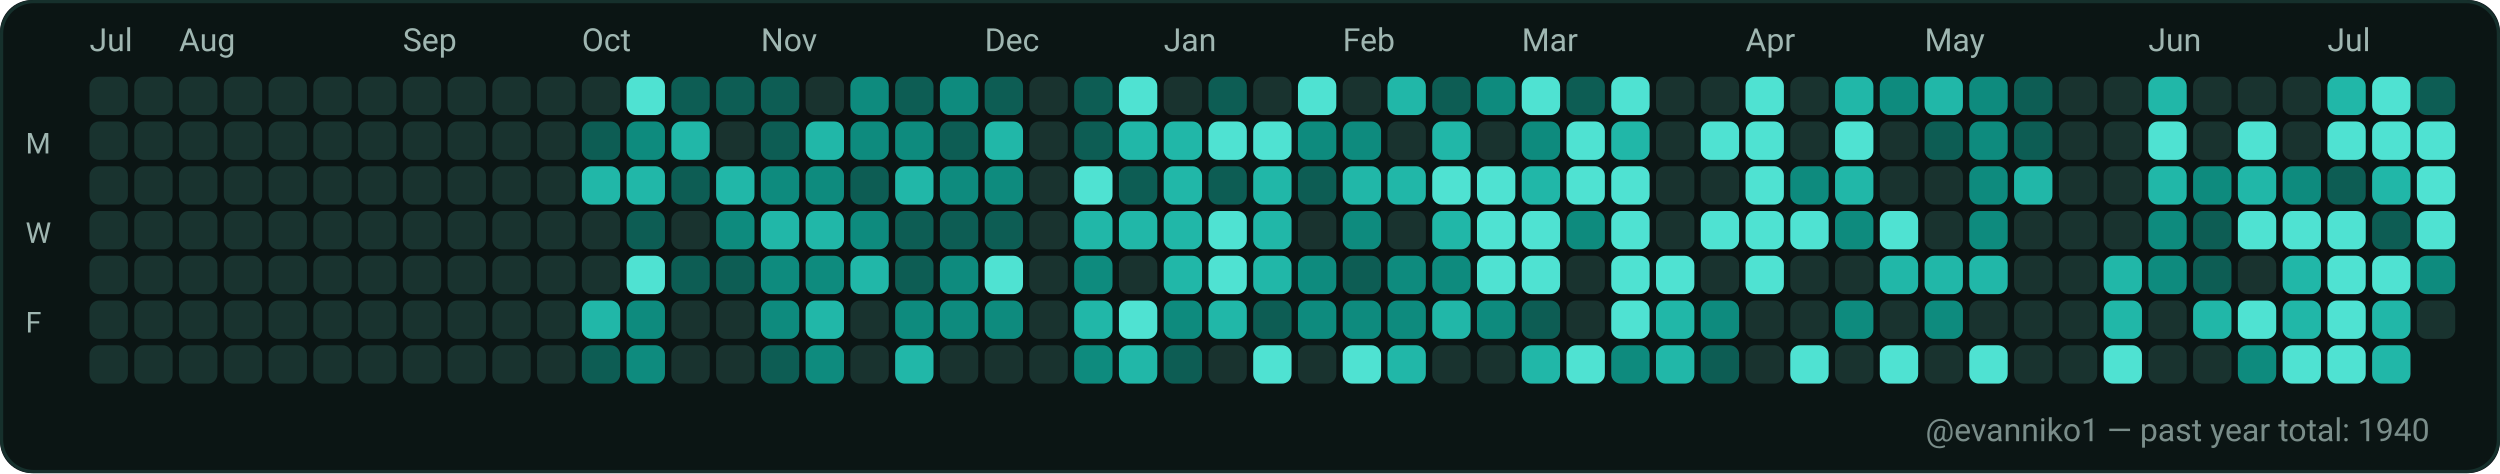
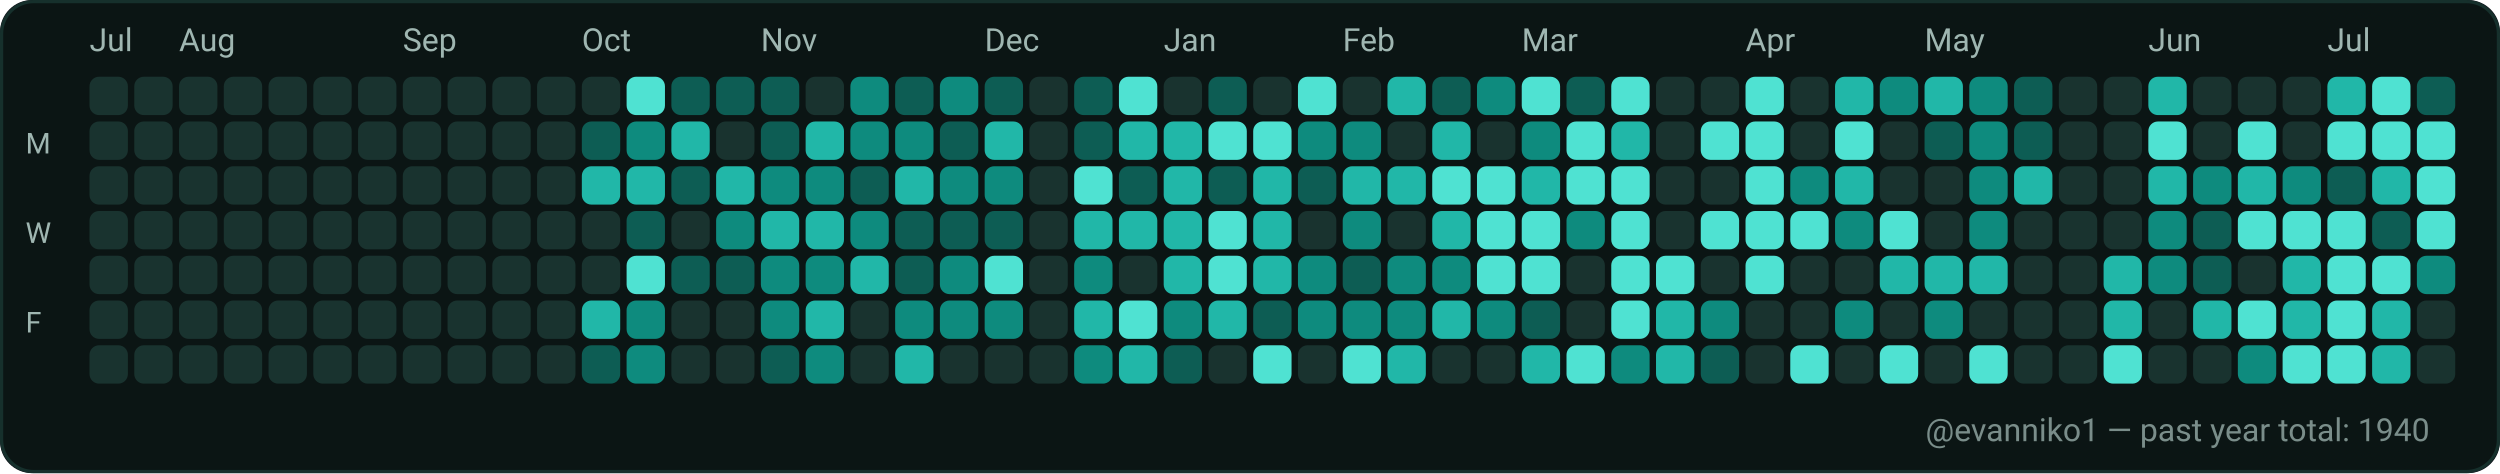
<svg xmlns="http://www.w3.org/2000/svg" width="782" height="148" viewBox="0 0 782 148" role="img" aria-label="GitHub contributions calendar for evanniko1">
  <rect x="0" y="0" width="782" height="148" rx="10" fill="#0D1117" />
  <rect x="0.5" y="0.5" width="781" height="147" rx="10" fill="#0B1514" stroke="#16302C" stroke-width="1" />
  <text x="28" y="16" fill="#9FB6B1" font-family="ui-sans-serif, system-ui, -apple-system, Segoe UI, Roboto, Ubuntu, Cantarell, Noto Sans, Helvetica Neue, Arial" font-size="10" text-rendering="geometricPrecision">Jul</text>
  <text x="56" y="16" fill="#9FB6B1" font-family="ui-sans-serif, system-ui, -apple-system, Segoe UI, Roboto, Ubuntu, Cantarell, Noto Sans, Helvetica Neue, Arial" font-size="10" text-rendering="geometricPrecision">Aug</text>
  <text x="126" y="16" fill="#9FB6B1" font-family="ui-sans-serif, system-ui, -apple-system, Segoe UI, Roboto, Ubuntu, Cantarell, Noto Sans, Helvetica Neue, Arial" font-size="10" text-rendering="geometricPrecision">Sep</text>
  <text x="182" y="16" fill="#9FB6B1" font-family="ui-sans-serif, system-ui, -apple-system, Segoe UI, Roboto, Ubuntu, Cantarell, Noto Sans, Helvetica Neue, Arial" font-size="10" text-rendering="geometricPrecision">Oct</text>
  <text x="238" y="16" fill="#9FB6B1" font-family="ui-sans-serif, system-ui, -apple-system, Segoe UI, Roboto, Ubuntu, Cantarell, Noto Sans, Helvetica Neue, Arial" font-size="10" text-rendering="geometricPrecision">Nov</text>
  <text x="308" y="16" fill="#9FB6B1" font-family="ui-sans-serif, system-ui, -apple-system, Segoe UI, Roboto, Ubuntu, Cantarell, Noto Sans, Helvetica Neue, Arial" font-size="10" text-rendering="geometricPrecision">Dec</text>
  <text x="364" y="16" fill="#9FB6B1" font-family="ui-sans-serif, system-ui, -apple-system, Segoe UI, Roboto, Ubuntu, Cantarell, Noto Sans, Helvetica Neue, Arial" font-size="10" text-rendering="geometricPrecision">Jan</text>
  <text x="420" y="16" fill="#9FB6B1" font-family="ui-sans-serif, system-ui, -apple-system, Segoe UI, Roboto, Ubuntu, Cantarell, Noto Sans, Helvetica Neue, Arial" font-size="10" text-rendering="geometricPrecision">Feb</text>
  <text x="476" y="16" fill="#9FB6B1" font-family="ui-sans-serif, system-ui, -apple-system, Segoe UI, Roboto, Ubuntu, Cantarell, Noto Sans, Helvetica Neue, Arial" font-size="10" text-rendering="geometricPrecision">Mar</text>
  <text x="546" y="16" fill="#9FB6B1" font-family="ui-sans-serif, system-ui, -apple-system, Segoe UI, Roboto, Ubuntu, Cantarell, Noto Sans, Helvetica Neue, Arial" font-size="10" text-rendering="geometricPrecision">Apr</text>
  <text x="602" y="16" fill="#9FB6B1" font-family="ui-sans-serif, system-ui, -apple-system, Segoe UI, Roboto, Ubuntu, Cantarell, Noto Sans, Helvetica Neue, Arial" font-size="10" text-rendering="geometricPrecision">May</text>
  <text x="672" y="16" fill="#9FB6B1" font-family="ui-sans-serif, system-ui, -apple-system, Segoe UI, Roboto, Ubuntu, Cantarell, Noto Sans, Helvetica Neue, Arial" font-size="10" text-rendering="geometricPrecision">Jun</text>
  <text x="728" y="16" fill="#9FB6B1" font-family="ui-sans-serif, system-ui, -apple-system, Segoe UI, Roboto, Ubuntu, Cantarell, Noto Sans, Helvetica Neue, Arial" font-size="10" text-rendering="geometricPrecision">Jul</text>
  <text x="8" y="48" fill="#9FB6B1" font-family="ui-sans-serif, system-ui, -apple-system, Segoe UI, Roboto, Ubuntu, Cantarell, Noto Sans, Helvetica Neue, Arial" font-size="9" text-rendering="geometricPrecision">M</text>
  <text x="8" y="76" fill="#9FB6B1" font-family="ui-sans-serif, system-ui, -apple-system, Segoe UI, Roboto, Ubuntu, Cantarell, Noto Sans, Helvetica Neue, Arial" font-size="9" text-rendering="geometricPrecision">W</text>
  <text x="8" y="104" fill="#9FB6B1" font-family="ui-sans-serif, system-ui, -apple-system, Segoe UI, Roboto, Ubuntu, Cantarell, Noto Sans, Helvetica Neue, Arial" font-size="9" text-rendering="geometricPrecision">F</text>
  <g>
    <rect x="28" y="24" width="12" height="12" rx="3" fill="#19332F" />
  </g>
  <g>
    <rect x="28" y="38" width="12" height="12" rx="3" fill="#19332F" />
  </g>
  <g>
    <rect x="28" y="52" width="12" height="12" rx="3" fill="#19332F" />
  </g>
  <g>
    <rect x="28" y="66" width="12" height="12" rx="3" fill="#19332F" />
  </g>
  <g>
    <rect x="28" y="80" width="12" height="12" rx="3" fill="#19332F" />
  </g>
  <g>
    <rect x="28" y="94" width="12" height="12" rx="3" fill="#19332F" />
  </g>
  <g>
    <rect x="28" y="108" width="12" height="12" rx="3" fill="#19332F" />
  </g>
  <g>
    <rect x="42" y="24" width="12" height="12" rx="3" fill="#19332F" />
  </g>
  <g>
    <rect x="42" y="38" width="12" height="12" rx="3" fill="#19332F" />
  </g>
  <g>
    <rect x="42" y="52" width="12" height="12" rx="3" fill="#19332F" />
  </g>
  <g>
    <rect x="42" y="66" width="12" height="12" rx="3" fill="#19332F" />
  </g>
  <g>
    <rect x="42" y="80" width="12" height="12" rx="3" fill="#19332F" />
  </g>
  <g>
    <rect x="42" y="94" width="12" height="12" rx="3" fill="#19332F" />
  </g>
  <g>
    <rect x="42" y="108" width="12" height="12" rx="3" fill="#19332F" />
  </g>
  <g>
    <rect x="56" y="24" width="12" height="12" rx="3" fill="#19332F" />
  </g>
  <g>
    <rect x="56" y="38" width="12" height="12" rx="3" fill="#19332F" />
  </g>
  <g>
    <rect x="56" y="52" width="12" height="12" rx="3" fill="#19332F" />
  </g>
  <g>
    <rect x="56" y="66" width="12" height="12" rx="3" fill="#19332F" />
  </g>
  <g>
    <rect x="56" y="80" width="12" height="12" rx="3" fill="#19332F" />
  </g>
  <g>
    <rect x="56" y="94" width="12" height="12" rx="3" fill="#19332F" />
  </g>
  <g>
    <rect x="56" y="108" width="12" height="12" rx="3" fill="#19332F" />
  </g>
  <g>
    <rect x="70" y="24" width="12" height="12" rx="3" fill="#19332F" />
  </g>
  <g>
    <rect x="70" y="38" width="12" height="12" rx="3" fill="#19332F" />
  </g>
  <g>
    <rect x="70" y="52" width="12" height="12" rx="3" fill="#19332F" />
  </g>
  <g>
    <rect x="70" y="66" width="12" height="12" rx="3" fill="#19332F" />
  </g>
  <g>
    <rect x="70" y="80" width="12" height="12" rx="3" fill="#19332F" />
  </g>
  <g>
    <rect x="70" y="94" width="12" height="12" rx="3" fill="#19332F" />
  </g>
  <g>
    <rect x="70" y="108" width="12" height="12" rx="3" fill="#19332F" />
  </g>
  <g>
    <rect x="84" y="24" width="12" height="12" rx="3" fill="#19332F" />
  </g>
  <g>
    <rect x="84" y="38" width="12" height="12" rx="3" fill="#19332F" />
  </g>
  <g>
    <rect x="84" y="52" width="12" height="12" rx="3" fill="#19332F" />
  </g>
  <g>
    <rect x="84" y="66" width="12" height="12" rx="3" fill="#19332F" />
  </g>
  <g>
    <rect x="84" y="80" width="12" height="12" rx="3" fill="#19332F" />
  </g>
  <g>
    <rect x="84" y="94" width="12" height="12" rx="3" fill="#19332F" />
  </g>
  <g>
    <rect x="84" y="108" width="12" height="12" rx="3" fill="#19332F" />
  </g>
  <g>
    <rect x="98" y="24" width="12" height="12" rx="3" fill="#19332F" />
  </g>
  <g>
    <rect x="98" y="38" width="12" height="12" rx="3" fill="#19332F" />
  </g>
  <g>
    <rect x="98" y="52" width="12" height="12" rx="3" fill="#19332F" />
  </g>
  <g>
    <rect x="98" y="66" width="12" height="12" rx="3" fill="#19332F" />
  </g>
  <g>
    <rect x="98" y="80" width="12" height="12" rx="3" fill="#19332F" />
  </g>
  <g>
    <rect x="98" y="94" width="12" height="12" rx="3" fill="#19332F" />
  </g>
  <g>
    <rect x="98" y="108" width="12" height="12" rx="3" fill="#19332F" />
  </g>
  <g>
    <rect x="112" y="24" width="12" height="12" rx="3" fill="#19332F" />
  </g>
  <g>
    <rect x="112" y="38" width="12" height="12" rx="3" fill="#19332F" />
  </g>
  <g>
    <rect x="112" y="52" width="12" height="12" rx="3" fill="#19332F" />
  </g>
  <g>
    <rect x="112" y="66" width="12" height="12" rx="3" fill="#19332F" />
  </g>
  <g>
    <rect x="112" y="80" width="12" height="12" rx="3" fill="#19332F" />
  </g>
  <g>
    <rect x="112" y="94" width="12" height="12" rx="3" fill="#19332F" />
  </g>
  <g>
    <rect x="112" y="108" width="12" height="12" rx="3" fill="#19332F" />
  </g>
  <g>
    <rect x="126" y="24" width="12" height="12" rx="3" fill="#19332F" />
  </g>
  <g>
    <rect x="126" y="38" width="12" height="12" rx="3" fill="#19332F" />
  </g>
  <g>
    <rect x="126" y="52" width="12" height="12" rx="3" fill="#19332F" />
  </g>
  <g>
    <rect x="126" y="66" width="12" height="12" rx="3" fill="#19332F" />
  </g>
  <g>
    <rect x="126" y="80" width="12" height="12" rx="3" fill="#19332F" />
  </g>
  <g>
    <rect x="126" y="94" width="12" height="12" rx="3" fill="#19332F" />
  </g>
  <g>
    <rect x="126" y="108" width="12" height="12" rx="3" fill="#19332F" />
  </g>
  <g>
    <rect x="140" y="24" width="12" height="12" rx="3" fill="#19332F" />
  </g>
  <g>
    <rect x="140" y="38" width="12" height="12" rx="3" fill="#19332F" />
  </g>
  <g>
    <rect x="140" y="52" width="12" height="12" rx="3" fill="#19332F" />
  </g>
  <g>
    <rect x="140" y="66" width="12" height="12" rx="3" fill="#19332F" />
  </g>
  <g>
    <rect x="140" y="80" width="12" height="12" rx="3" fill="#19332F" />
  </g>
  <g>
    <rect x="140" y="94" width="12" height="12" rx="3" fill="#19332F" />
  </g>
  <g>
    <rect x="140" y="108" width="12" height="12" rx="3" fill="#19332F" />
  </g>
  <g>
    <rect x="154" y="24" width="12" height="12" rx="3" fill="#19332F" />
  </g>
  <g>
    <rect x="154" y="38" width="12" height="12" rx="3" fill="#19332F" />
  </g>
  <g>
    <rect x="154" y="52" width="12" height="12" rx="3" fill="#19332F" />
  </g>
  <g>
    <rect x="154" y="66" width="12" height="12" rx="3" fill="#19332F" />
  </g>
  <g>
    <rect x="154" y="80" width="12" height="12" rx="3" fill="#19332F" />
  </g>
  <g>
    <rect x="154" y="94" width="12" height="12" rx="3" fill="#19332F" />
  </g>
  <g>
    <rect x="154" y="108" width="12" height="12" rx="3" fill="#19332F" />
  </g>
  <g>
    <rect x="168" y="24" width="12" height="12" rx="3" fill="#19332F" />
  </g>
  <g>
    <rect x="168" y="38" width="12" height="12" rx="3" fill="#19332F" />
  </g>
  <g>
    <rect x="168" y="52" width="12" height="12" rx="3" fill="#19332F" />
  </g>
  <g>
    <rect x="168" y="66" width="12" height="12" rx="3" fill="#19332F" />
  </g>
  <g>
    <rect x="168" y="80" width="12" height="12" rx="3" fill="#19332F" />
  </g>
  <g>
    <rect x="168" y="94" width="12" height="12" rx="3" fill="#19332F" />
  </g>
  <g>
    <rect x="168" y="108" width="12" height="12" rx="3" fill="#19332F" />
  </g>
  <g>
    <rect x="182" y="24" width="12" height="12" rx="3" fill="#19332F" />
  </g>
  <g>
    <rect x="182" y="38" width="12" height="12" rx="3" fill="#0D5D54" />
  </g>
  <g>
    <rect x="182" y="52" width="12" height="12" rx="3" fill="#21B7A8" />
  </g>
  <g>
    <rect x="182" y="66" width="12" height="12" rx="3" fill="#19332F" />
  </g>
  <g>
    <rect x="182" y="80" width="12" height="12" rx="3" fill="#19332F" />
  </g>
  <g>
    <rect x="182" y="94" width="12" height="12" rx="3" fill="#21B7A8" />
  </g>
  <g>
    <rect x="182" y="108" width="12" height="12" rx="3" fill="#0D5D54" />
  </g>
  <g>
    <rect x="196" y="24" width="12" height="12" rx="3" fill="#4FE2D2" />
  </g>
  <g>
    <rect x="196" y="38" width="12" height="12" rx="3" fill="#0E8B7E" />
  </g>
  <g>
    <rect x="196" y="52" width="12" height="12" rx="3" fill="#21B7A8" />
  </g>
  <g>
    <rect x="196" y="66" width="12" height="12" rx="3" fill="#0D5D54" />
  </g>
  <g>
    <rect x="196" y="80" width="12" height="12" rx="3" fill="#4FE2D2" />
  </g>
  <g>
    <rect x="196" y="94" width="12" height="12" rx="3" fill="#0E8B7E" />
  </g>
  <g>
    <rect x="196" y="108" width="12" height="12" rx="3" fill="#0E8B7E" />
  </g>
  <g>
    <rect x="210" y="24" width="12" height="12" rx="3" fill="#0D5D54" />
  </g>
  <g>
    <rect x="210" y="38" width="12" height="12" rx="3" fill="#21B7A8" />
  </g>
  <g>
    <rect x="210" y="52" width="12" height="12" rx="3" fill="#0D5D54" />
  </g>
  <g>
    <rect x="210" y="66" width="12" height="12" rx="3" fill="#19332F" />
  </g>
  <g>
    <rect x="210" y="80" width="12" height="12" rx="3" fill="#0D5D54" />
  </g>
  <g>
    <rect x="210" y="94" width="12" height="12" rx="3" fill="#19332F" />
  </g>
  <g>
    <rect x="210" y="108" width="12" height="12" rx="3" fill="#19332F" />
  </g>
  <g>
    <rect x="224" y="24" width="12" height="12" rx="3" fill="#0D5D54" />
  </g>
  <g>
    <rect x="224" y="38" width="12" height="12" rx="3" fill="#19332F" />
  </g>
  <g>
    <rect x="224" y="52" width="12" height="12" rx="3" fill="#21B7A8" />
  </g>
  <g>
    <rect x="224" y="66" width="12" height="12" rx="3" fill="#0E8B7E" />
  </g>
  <g>
    <rect x="224" y="80" width="12" height="12" rx="3" fill="#0D5D54" />
  </g>
  <g>
    <rect x="224" y="94" width="12" height="12" rx="3" fill="#19332F" />
  </g>
  <g>
    <rect x="224" y="108" width="12" height="12" rx="3" fill="#19332F" />
  </g>
  <g>
    <rect x="238" y="24" width="12" height="12" rx="3" fill="#0D5D54" />
  </g>
  <g>
    <rect x="238" y="38" width="12" height="12" rx="3" fill="#0D5D54" />
  </g>
  <g>
    <rect x="238" y="52" width="12" height="12" rx="3" fill="#0E8B7E" />
  </g>
  <g>
    <rect x="238" y="66" width="12" height="12" rx="3" fill="#21B7A8" />
  </g>
  <g>
    <rect x="238" y="80" width="12" height="12" rx="3" fill="#0E8B7E" />
  </g>
  <g>
    <rect x="238" y="94" width="12" height="12" rx="3" fill="#0E8B7E" />
  </g>
  <g>
    <rect x="238" y="108" width="12" height="12" rx="3" fill="#0D5D54" />
  </g>
  <g>
    <rect x="252" y="24" width="12" height="12" rx="3" fill="#19332F" />
  </g>
  <g>
    <rect x="252" y="38" width="12" height="12" rx="3" fill="#21B7A8" />
  </g>
  <g>
    <rect x="252" y="52" width="12" height="12" rx="3" fill="#0E8B7E" />
  </g>
  <g>
    <rect x="252" y="66" width="12" height="12" rx="3" fill="#21B7A8" />
  </g>
  <g>
    <rect x="252" y="80" width="12" height="12" rx="3" fill="#0E8B7E" />
  </g>
  <g>
    <rect x="252" y="94" width="12" height="12" rx="3" fill="#21B7A8" />
  </g>
  <g>
    <rect x="252" y="108" width="12" height="12" rx="3" fill="#0E8B7E" />
  </g>
  <g>
    <rect x="266" y="24" width="12" height="12" rx="3" fill="#0E8B7E" />
  </g>
  <g>
    <rect x="266" y="38" width="12" height="12" rx="3" fill="#0E8B7E" />
  </g>
  <g>
    <rect x="266" y="52" width="12" height="12" rx="3" fill="#0D5D54" />
  </g>
  <g>
    <rect x="266" y="66" width="12" height="12" rx="3" fill="#0E8B7E" />
  </g>
  <g>
    <rect x="266" y="80" width="12" height="12" rx="3" fill="#21B7A8" />
  </g>
  <g>
    <rect x="266" y="94" width="12" height="12" rx="3" fill="#19332F" />
  </g>
  <g>
    <rect x="266" y="108" width="12" height="12" rx="3" fill="#19332F" />
  </g>
  <g>
    <rect x="280" y="24" width="12" height="12" rx="3" fill="#0D5D54" />
  </g>
  <g>
    <rect x="280" y="38" width="12" height="12" rx="3" fill="#0E8B7E" />
  </g>
  <g>
    <rect x="280" y="52" width="12" height="12" rx="3" fill="#21B7A8" />
  </g>
  <g>
    <rect x="280" y="66" width="12" height="12" rx="3" fill="#0D5D54" />
  </g>
  <g>
    <rect x="280" y="80" width="12" height="12" rx="3" fill="#0D5D54" />
  </g>
  <g>
    <rect x="280" y="94" width="12" height="12" rx="3" fill="#0E8B7E" />
  </g>
  <g>
    <rect x="280" y="108" width="12" height="12" rx="3" fill="#21B7A8" />
  </g>
  <g>
    <rect x="294" y="24" width="12" height="12" rx="3" fill="#0E8B7E" />
  </g>
  <g>
    <rect x="294" y="38" width="12" height="12" rx="3" fill="#0D5D54" />
  </g>
  <g>
    <rect x="294" y="52" width="12" height="12" rx="3" fill="#0E8B7E" />
  </g>
  <g>
    <rect x="294" y="66" width="12" height="12" rx="3" fill="#0D5D54" />
  </g>
  <g>
    <rect x="294" y="80" width="12" height="12" rx="3" fill="#0E8B7E" />
  </g>
  <g>
    <rect x="294" y="94" width="12" height="12" rx="3" fill="#0E8B7E" />
  </g>
  <g>
    <rect x="294" y="108" width="12" height="12" rx="3" fill="#19332F" />
  </g>
  <g>
    <rect x="308" y="24" width="12" height="12" rx="3" fill="#0D5D54" />
  </g>
  <g>
    <rect x="308" y="38" width="12" height="12" rx="3" fill="#21B7A8" />
  </g>
  <g>
    <rect x="308" y="52" width="12" height="12" rx="3" fill="#0E8B7E" />
  </g>
  <g>
    <rect x="308" y="66" width="12" height="12" rx="3" fill="#0D5D54" />
  </g>
  <g>
    <rect x="308" y="80" width="12" height="12" rx="3" fill="#4FE2D2" />
  </g>
  <g>
    <rect x="308" y="94" width="12" height="12" rx="3" fill="#0E8B7E" />
  </g>
  <g>
    <rect x="308" y="108" width="12" height="12" rx="3" fill="#19332F" />
  </g>
  <g>
    <rect x="322" y="24" width="12" height="12" rx="3" fill="#19332F" />
  </g>
  <g>
    <rect x="322" y="38" width="12" height="12" rx="3" fill="#19332F" />
  </g>
  <g>
    <rect x="322" y="52" width="12" height="12" rx="3" fill="#19332F" />
  </g>
  <g>
    <rect x="322" y="66" width="12" height="12" rx="3" fill="#19332F" />
  </g>
  <g>
    <rect x="322" y="80" width="12" height="12" rx="3" fill="#19332F" />
  </g>
  <g>
    <rect x="322" y="94" width="12" height="12" rx="3" fill="#19332F" />
  </g>
  <g>
    <rect x="322" y="108" width="12" height="12" rx="3" fill="#19332F" />
  </g>
  <g>
    <rect x="336" y="24" width="12" height="12" rx="3" fill="#0D5D54" />
  </g>
  <g>
    <rect x="336" y="38" width="12" height="12" rx="3" fill="#0D5D54" />
  </g>
  <g>
    <rect x="336" y="52" width="12" height="12" rx="3" fill="#4FE2D2" />
  </g>
  <g>
    <rect x="336" y="66" width="12" height="12" rx="3" fill="#21B7A8" />
  </g>
  <g>
    <rect x="336" y="80" width="12" height="12" rx="3" fill="#0E8B7E" />
  </g>
  <g>
    <rect x="336" y="94" width="12" height="12" rx="3" fill="#21B7A8" />
  </g>
  <g>
    <rect x="336" y="108" width="12" height="12" rx="3" fill="#0E8B7E" />
  </g>
  <g>
    <rect x="350" y="24" width="12" height="12" rx="3" fill="#4FE2D2" />
  </g>
  <g>
    <rect x="350" y="38" width="12" height="12" rx="3" fill="#21B7A8" />
  </g>
  <g>
    <rect x="350" y="52" width="12" height="12" rx="3" fill="#0D5D54" />
  </g>
  <g>
    <rect x="350" y="66" width="12" height="12" rx="3" fill="#21B7A8" />
  </g>
  <g>
    <rect x="350" y="80" width="12" height="12" rx="3" fill="#19332F" />
  </g>
  <g>
    <rect x="350" y="94" width="12" height="12" rx="3" fill="#4FE2D2" />
  </g>
  <g>
    <rect x="350" y="108" width="12" height="12" rx="3" fill="#21B7A8" />
  </g>
  <g>
    <rect x="364" y="24" width="12" height="12" rx="3" fill="#19332F" />
  </g>
  <g>
    <rect x="364" y="38" width="12" height="12" rx="3" fill="#21B7A8" />
  </g>
  <g>
    <rect x="364" y="52" width="12" height="12" rx="3" fill="#21B7A8" />
  </g>
  <g>
    <rect x="364" y="66" width="12" height="12" rx="3" fill="#21B7A8" />
  </g>
  <g>
    <rect x="364" y="80" width="12" height="12" rx="3" fill="#21B7A8" />
  </g>
  <g>
    <rect x="364" y="94" width="12" height="12" rx="3" fill="#0E8B7E" />
  </g>
  <g>
    <rect x="364" y="108" width="12" height="12" rx="3" fill="#0D5D54" />
  </g>
  <g>
    <rect x="378" y="24" width="12" height="12" rx="3" fill="#0D5D54" />
  </g>
  <g>
    <rect x="378" y="38" width="12" height="12" rx="3" fill="#4FE2D2" />
  </g>
  <g>
    <rect x="378" y="52" width="12" height="12" rx="3" fill="#0D5D54" />
  </g>
  <g>
    <rect x="378" y="66" width="12" height="12" rx="3" fill="#4FE2D2" />
  </g>
  <g>
    <rect x="378" y="80" width="12" height="12" rx="3" fill="#4FE2D2" />
  </g>
  <g>
    <rect x="378" y="94" width="12" height="12" rx="3" fill="#21B7A8" />
  </g>
  <g>
    <rect x="378" y="108" width="12" height="12" rx="3" fill="#19332F" />
  </g>
  <g>
    <rect x="392" y="24" width="12" height="12" rx="3" fill="#19332F" />
  </g>
  <g>
    <rect x="392" y="38" width="12" height="12" rx="3" fill="#4FE2D2" />
  </g>
  <g>
    <rect x="392" y="52" width="12" height="12" rx="3" fill="#21B7A8" />
  </g>
  <g>
    <rect x="392" y="66" width="12" height="12" rx="3" fill="#21B7A8" />
  </g>
  <g>
    <rect x="392" y="80" width="12" height="12" rx="3" fill="#21B7A8" />
  </g>
  <g>
    <rect x="392" y="94" width="12" height="12" rx="3" fill="#0D5D54" />
  </g>
  <g>
    <rect x="392" y="108" width="12" height="12" rx="3" fill="#4FE2D2" />
  </g>
  <g>
    <rect x="406" y="24" width="12" height="12" rx="3" fill="#4FE2D2" />
  </g>
  <g>
    <rect x="406" y="38" width="12" height="12" rx="3" fill="#0E8B7E" />
  </g>
  <g>
    <rect x="406" y="52" width="12" height="12" rx="3" fill="#0D5D54" />
  </g>
  <g>
    <rect x="406" y="66" width="12" height="12" rx="3" fill="#19332F" />
  </g>
  <g>
    <rect x="406" y="80" width="12" height="12" rx="3" fill="#0E8B7E" />
  </g>
  <g>
    <rect x="406" y="94" width="12" height="12" rx="3" fill="#0E8B7E" />
  </g>
  <g>
    <rect x="406" y="108" width="12" height="12" rx="3" fill="#19332F" />
  </g>
  <g>
    <rect x="420" y="24" width="12" height="12" rx="3" fill="#19332F" />
  </g>
  <g>
    <rect x="420" y="38" width="12" height="12" rx="3" fill="#0E8B7E" />
  </g>
  <g>
    <rect x="420" y="52" width="12" height="12" rx="3" fill="#21B7A8" />
  </g>
  <g>
    <rect x="420" y="66" width="12" height="12" rx="3" fill="#0E8B7E" />
  </g>
  <g>
    <rect x="420" y="80" width="12" height="12" rx="3" fill="#0D5D54" />
  </g>
  <g>
    <rect x="420" y="94" width="12" height="12" rx="3" fill="#0E8B7E" />
  </g>
  <g>
    <rect x="420" y="108" width="12" height="12" rx="3" fill="#4FE2D2" />
  </g>
  <g>
    <rect x="434" y="24" width="12" height="12" rx="3" fill="#21B7A8" />
  </g>
  <g>
    <rect x="434" y="38" width="12" height="12" rx="3" fill="#19332F" />
  </g>
  <g>
    <rect x="434" y="52" width="12" height="12" rx="3" fill="#21B7A8" />
  </g>
  <g>
    <rect x="434" y="66" width="12" height="12" rx="3" fill="#19332F" />
  </g>
  <g>
    <rect x="434" y="80" width="12" height="12" rx="3" fill="#0E8B7E" />
  </g>
  <g>
    <rect x="434" y="94" width="12" height="12" rx="3" fill="#0E8B7E" />
  </g>
  <g>
    <rect x="434" y="108" width="12" height="12" rx="3" fill="#21B7A8" />
  </g>
  <g>
    <rect x="448" y="24" width="12" height="12" rx="3" fill="#0D5D54" />
  </g>
  <g>
    <rect x="448" y="38" width="12" height="12" rx="3" fill="#21B7A8" />
  </g>
  <g>
    <rect x="448" y="52" width="12" height="12" rx="3" fill="#4FE2D2" />
  </g>
  <g>
    <rect x="448" y="66" width="12" height="12" rx="3" fill="#21B7A8" />
  </g>
  <g>
    <rect x="448" y="80" width="12" height="12" rx="3" fill="#0E8B7E" />
  </g>
  <g>
    <rect x="448" y="94" width="12" height="12" rx="3" fill="#21B7A8" />
  </g>
  <g>
    <rect x="448" y="108" width="12" height="12" rx="3" fill="#19332F" />
  </g>
  <g>
    <rect x="462" y="24" width="12" height="12" rx="3" fill="#0E8B7E" />
  </g>
  <g>
    <rect x="462" y="38" width="12" height="12" rx="3" fill="#19332F" />
  </g>
  <g>
    <rect x="462" y="52" width="12" height="12" rx="3" fill="#4FE2D2" />
  </g>
  <g>
    <rect x="462" y="66" width="12" height="12" rx="3" fill="#4FE2D2" />
  </g>
  <g>
    <rect x="462" y="80" width="12" height="12" rx="3" fill="#4FE2D2" />
  </g>
  <g>
    <rect x="462" y="94" width="12" height="12" rx="3" fill="#0E8B7E" />
  </g>
  <g>
    <rect x="462" y="108" width="12" height="12" rx="3" fill="#19332F" />
  </g>
  <g>
    <rect x="476" y="24" width="12" height="12" rx="3" fill="#4FE2D2" />
  </g>
  <g>
    <rect x="476" y="38" width="12" height="12" rx="3" fill="#0E8B7E" />
  </g>
  <g>
    <rect x="476" y="52" width="12" height="12" rx="3" fill="#21B7A8" />
  </g>
  <g>
    <rect x="476" y="66" width="12" height="12" rx="3" fill="#4FE2D2" />
  </g>
  <g>
    <rect x="476" y="80" width="12" height="12" rx="3" fill="#4FE2D2" />
  </g>
  <g>
    <rect x="476" y="94" width="12" height="12" rx="3" fill="#0D5D54" />
  </g>
  <g>
    <rect x="476" y="108" width="12" height="12" rx="3" fill="#21B7A8" />
  </g>
  <g>
    <rect x="490" y="24" width="12" height="12" rx="3" fill="#0D5D54" />
  </g>
  <g>
    <rect x="490" y="38" width="12" height="12" rx="3" fill="#4FE2D2" />
  </g>
  <g>
    <rect x="490" y="52" width="12" height="12" rx="3" fill="#4FE2D2" />
  </g>
  <g>
    <rect x="490" y="66" width="12" height="12" rx="3" fill="#0E8B7E" />
  </g>
  <g>
    <rect x="490" y="80" width="12" height="12" rx="3" fill="#19332F" />
  </g>
  <g>
    <rect x="490" y="94" width="12" height="12" rx="3" fill="#19332F" />
  </g>
  <g>
    <rect x="490" y="108" width="12" height="12" rx="3" fill="#4FE2D2" />
  </g>
  <g>
    <rect x="504" y="24" width="12" height="12" rx="3" fill="#4FE2D2" />
  </g>
  <g>
    <rect x="504" y="38" width="12" height="12" rx="3" fill="#21B7A8" />
  </g>
  <g>
    <rect x="504" y="52" width="12" height="12" rx="3" fill="#4FE2D2" />
  </g>
  <g>
    <rect x="504" y="66" width="12" height="12" rx="3" fill="#4FE2D2" />
  </g>
  <g>
    <rect x="504" y="80" width="12" height="12" rx="3" fill="#4FE2D2" />
  </g>
  <g>
    <rect x="504" y="94" width="12" height="12" rx="3" fill="#4FE2D2" />
  </g>
  <g>
    <rect x="504" y="108" width="12" height="12" rx="3" fill="#0E8B7E" />
  </g>
  <g>
    <rect x="518" y="24" width="12" height="12" rx="3" fill="#19332F" />
  </g>
  <g>
    <rect x="518" y="38" width="12" height="12" rx="3" fill="#19332F" />
  </g>
  <g>
    <rect x="518" y="52" width="12" height="12" rx="3" fill="#19332F" />
  </g>
  <g>
    <rect x="518" y="66" width="12" height="12" rx="3" fill="#19332F" />
  </g>
  <g>
    <rect x="518" y="80" width="12" height="12" rx="3" fill="#4FE2D2" />
  </g>
  <g>
    <rect x="518" y="94" width="12" height="12" rx="3" fill="#21B7A8" />
  </g>
  <g>
    <rect x="518" y="108" width="12" height="12" rx="3" fill="#21B7A8" />
  </g>
  <g>
    <rect x="532" y="24" width="12" height="12" rx="3" fill="#19332F" />
  </g>
  <g>
    <rect x="532" y="38" width="12" height="12" rx="3" fill="#4FE2D2" />
  </g>
  <g>
    <rect x="532" y="52" width="12" height="12" rx="3" fill="#19332F" />
  </g>
  <g>
    <rect x="532" y="66" width="12" height="12" rx="3" fill="#4FE2D2" />
  </g>
  <g>
    <rect x="532" y="80" width="12" height="12" rx="3" fill="#19332F" />
  </g>
  <g>
    <rect x="532" y="94" width="12" height="12" rx="3" fill="#0E8B7E" />
  </g>
  <g>
    <rect x="532" y="108" width="12" height="12" rx="3" fill="#0D5D54" />
  </g>
  <g>
    <rect x="546" y="24" width="12" height="12" rx="3" fill="#4FE2D2" />
  </g>
  <g>
    <rect x="546" y="38" width="12" height="12" rx="3" fill="#4FE2D2" />
  </g>
  <g>
    <rect x="546" y="52" width="12" height="12" rx="3" fill="#4FE2D2" />
  </g>
  <g>
    <rect x="546" y="66" width="12" height="12" rx="3" fill="#4FE2D2" />
  </g>
  <g>
    <rect x="546" y="80" width="12" height="12" rx="3" fill="#4FE2D2" />
  </g>
  <g>
    <rect x="546" y="94" width="12" height="12" rx="3" fill="#19332F" />
  </g>
  <g>
    <rect x="546" y="108" width="12" height="12" rx="3" fill="#19332F" />
  </g>
  <g>
    <rect x="560" y="24" width="12" height="12" rx="3" fill="#19332F" />
  </g>
  <g>
    <rect x="560" y="38" width="12" height="12" rx="3" fill="#19332F" />
  </g>
  <g>
    <rect x="560" y="52" width="12" height="12" rx="3" fill="#0E8B7E" />
  </g>
  <g>
    <rect x="560" y="66" width="12" height="12" rx="3" fill="#4FE2D2" />
  </g>
  <g>
    <rect x="560" y="80" width="12" height="12" rx="3" fill="#19332F" />
  </g>
  <g>
    <rect x="560" y="94" width="12" height="12" rx="3" fill="#19332F" />
  </g>
  <g>
    <rect x="560" y="108" width="12" height="12" rx="3" fill="#4FE2D2" />
  </g>
  <g>
    <rect x="574" y="24" width="12" height="12" rx="3" fill="#21B7A8" />
  </g>
  <g>
    <rect x="574" y="38" width="12" height="12" rx="3" fill="#4FE2D2" />
  </g>
  <g>
    <rect x="574" y="52" width="12" height="12" rx="3" fill="#21B7A8" />
  </g>
  <g>
    <rect x="574" y="66" width="12" height="12" rx="3" fill="#0E8B7E" />
  </g>
  <g>
    <rect x="574" y="80" width="12" height="12" rx="3" fill="#19332F" />
  </g>
  <g>
    <rect x="574" y="94" width="12" height="12" rx="3" fill="#0E8B7E" />
  </g>
  <g>
    <rect x="574" y="108" width="12" height="12" rx="3" fill="#19332F" />
  </g>
  <g>
    <rect x="588" y="24" width="12" height="12" rx="3" fill="#0E8B7E" />
  </g>
  <g>
    <rect x="588" y="38" width="12" height="12" rx="3" fill="#19332F" />
  </g>
  <g>
    <rect x="588" y="52" width="12" height="12" rx="3" fill="#19332F" />
  </g>
  <g>
    <rect x="588" y="66" width="12" height="12" rx="3" fill="#4FE2D2" />
  </g>
  <g>
    <rect x="588" y="80" width="12" height="12" rx="3" fill="#21B7A8" />
  </g>
  <g>
    <rect x="588" y="94" width="12" height="12" rx="3" fill="#19332F" />
  </g>
  <g>
    <rect x="588" y="108" width="12" height="12" rx="3" fill="#4FE2D2" />
  </g>
  <g>
    <rect x="602" y="24" width="12" height="12" rx="3" fill="#21B7A8" />
  </g>
  <g>
    <rect x="602" y="38" width="12" height="12" rx="3" fill="#0D5D54" />
  </g>
  <g>
    <rect x="602" y="52" width="12" height="12" rx="3" fill="#19332F" />
  </g>
  <g>
    <rect x="602" y="66" width="12" height="12" rx="3" fill="#19332F" />
  </g>
  <g>
    <rect x="602" y="80" width="12" height="12" rx="3" fill="#21B7A8" />
  </g>
  <g>
    <rect x="602" y="94" width="12" height="12" rx="3" fill="#0E8B7E" />
  </g>
  <g>
    <rect x="602" y="108" width="12" height="12" rx="3" fill="#19332F" />
  </g>
  <g>
    <rect x="616" y="24" width="12" height="12" rx="3" fill="#0E8B7E" />
  </g>
  <g>
    <rect x="616" y="38" width="12" height="12" rx="3" fill="#0E8B7E" />
  </g>
  <g>
    <rect x="616" y="52" width="12" height="12" rx="3" fill="#0E8B7E" />
  </g>
  <g>
    <rect x="616" y="66" width="12" height="12" rx="3" fill="#0E8B7E" />
  </g>
  <g>
    <rect x="616" y="80" width="12" height="12" rx="3" fill="#21B7A8" />
  </g>
  <g>
    <rect x="616" y="94" width="12" height="12" rx="3" fill="#19332F" />
  </g>
  <g>
    <rect x="616" y="108" width="12" height="12" rx="3" fill="#4FE2D2" />
  </g>
  <g>
    <rect x="630" y="24" width="12" height="12" rx="3" fill="#0D5D54" />
  </g>
  <g>
    <rect x="630" y="38" width="12" height="12" rx="3" fill="#0D5D54" />
  </g>
  <g>
    <rect x="630" y="52" width="12" height="12" rx="3" fill="#21B7A8" />
  </g>
  <g>
    <rect x="630" y="66" width="12" height="12" rx="3" fill="#19332F" />
  </g>
  <g>
    <rect x="630" y="80" width="12" height="12" rx="3" fill="#19332F" />
  </g>
  <g>
    <rect x="630" y="94" width="12" height="12" rx="3" fill="#19332F" />
  </g>
  <g>
    <rect x="630" y="108" width="12" height="12" rx="3" fill="#19332F" />
  </g>
  <g>
    <rect x="644" y="24" width="12" height="12" rx="3" fill="#19332F" />
  </g>
  <g>
    <rect x="644" y="38" width="12" height="12" rx="3" fill="#19332F" />
  </g>
  <g>
    <rect x="644" y="52" width="12" height="12" rx="3" fill="#19332F" />
  </g>
  <g>
    <rect x="644" y="66" width="12" height="12" rx="3" fill="#19332F" />
  </g>
  <g>
    <rect x="644" y="80" width="12" height="12" rx="3" fill="#19332F" />
  </g>
  <g>
    <rect x="644" y="94" width="12" height="12" rx="3" fill="#19332F" />
  </g>
  <g>
    <rect x="644" y="108" width="12" height="12" rx="3" fill="#19332F" />
  </g>
  <g>
    <rect x="658" y="24" width="12" height="12" rx="3" fill="#19332F" />
  </g>
  <g>
    <rect x="658" y="38" width="12" height="12" rx="3" fill="#19332F" />
  </g>
  <g>
    <rect x="658" y="52" width="12" height="12" rx="3" fill="#19332F" />
  </g>
  <g>
    <rect x="658" y="66" width="12" height="12" rx="3" fill="#19332F" />
  </g>
  <g>
    <rect x="658" y="80" width="12" height="12" rx="3" fill="#21B7A8" />
  </g>
  <g>
    <rect x="658" y="94" width="12" height="12" rx="3" fill="#21B7A8" />
  </g>
  <g>
    <rect x="658" y="108" width="12" height="12" rx="3" fill="#4FE2D2" />
  </g>
  <g>
    <rect x="672" y="24" width="12" height="12" rx="3" fill="#21B7A8" />
  </g>
  <g>
    <rect x="672" y="38" width="12" height="12" rx="3" fill="#4FE2D2" />
  </g>
  <g>
    <rect x="672" y="52" width="12" height="12" rx="3" fill="#21B7A8" />
  </g>
  <g>
    <rect x="672" y="66" width="12" height="12" rx="3" fill="#0E8B7E" />
  </g>
  <g>
    <rect x="672" y="80" width="12" height="12" rx="3" fill="#0E8B7E" />
  </g>
  <g>
    <rect x="672" y="94" width="12" height="12" rx="3" fill="#19332F" />
  </g>
  <g>
    <rect x="672" y="108" width="12" height="12" rx="3" fill="#19332F" />
  </g>
  <g>
    <rect x="686" y="24" width="12" height="12" rx="3" fill="#19332F" />
  </g>
  <g>
    <rect x="686" y="38" width="12" height="12" rx="3" fill="#19332F" />
  </g>
  <g>
    <rect x="686" y="52" width="12" height="12" rx="3" fill="#0E8B7E" />
  </g>
  <g>
    <rect x="686" y="66" width="12" height="12" rx="3" fill="#0D5D54" />
  </g>
  <g>
    <rect x="686" y="80" width="12" height="12" rx="3" fill="#0D5D54" />
  </g>
  <g>
    <rect x="686" y="94" width="12" height="12" rx="3" fill="#21B7A8" />
  </g>
  <g>
    <rect x="686" y="108" width="12" height="12" rx="3" fill="#19332F" />
  </g>
  <g>
    <rect x="700" y="24" width="12" height="12" rx="3" fill="#19332F" />
  </g>
  <g>
    <rect x="700" y="38" width="12" height="12" rx="3" fill="#4FE2D2" />
  </g>
  <g>
    <rect x="700" y="52" width="12" height="12" rx="3" fill="#21B7A8" />
  </g>
  <g>
    <rect x="700" y="66" width="12" height="12" rx="3" fill="#4FE2D2" />
  </g>
  <g>
    <rect x="700" y="80" width="12" height="12" rx="3" fill="#19332F" />
  </g>
  <g>
    <rect x="700" y="94" width="12" height="12" rx="3" fill="#4FE2D2" />
  </g>
  <g>
    <rect x="700" y="108" width="12" height="12" rx="3" fill="#0E8B7E" />
  </g>
  <g>
    <rect x="714" y="24" width="12" height="12" rx="3" fill="#19332F" />
  </g>
  <g>
    <rect x="714" y="38" width="12" height="12" rx="3" fill="#19332F" />
  </g>
  <g>
    <rect x="714" y="52" width="12" height="12" rx="3" fill="#0E8B7E" />
  </g>
  <g>
    <rect x="714" y="66" width="12" height="12" rx="3" fill="#4FE2D2" />
  </g>
  <g>
    <rect x="714" y="80" width="12" height="12" rx="3" fill="#21B7A8" />
  </g>
  <g>
    <rect x="714" y="94" width="12" height="12" rx="3" fill="#21B7A8" />
  </g>
  <g>
    <rect x="714" y="108" width="12" height="12" rx="3" fill="#4FE2D2" />
  </g>
  <g>
    <rect x="728" y="24" width="12" height="12" rx="3" fill="#21B7A8" />
  </g>
  <g>
    <rect x="728" y="38" width="12" height="12" rx="3" fill="#4FE2D2" />
  </g>
  <g>
    <rect x="728" y="52" width="12" height="12" rx="3" fill="#0D5D54" />
  </g>
  <g>
    <rect x="728" y="66" width="12" height="12" rx="3" fill="#4FE2D2" />
  </g>
  <g>
    <rect x="728" y="80" width="12" height="12" rx="3" fill="#4FE2D2" />
  </g>
  <g>
    <rect x="728" y="94" width="12" height="12" rx="3" fill="#4FE2D2" />
  </g>
  <g>
    <rect x="728" y="108" width="12" height="12" rx="3" fill="#4FE2D2" />
  </g>
  <g>
    <rect x="742" y="24" width="12" height="12" rx="3" fill="#4FE2D2" />
  </g>
  <g>
    <rect x="742" y="38" width="12" height="12" rx="3" fill="#4FE2D2" />
  </g>
  <g>
    <rect x="742" y="52" width="12" height="12" rx="3" fill="#21B7A8" />
  </g>
  <g>
    <rect x="742" y="66" width="12" height="12" rx="3" fill="#0D5D54" />
  </g>
  <g>
    <rect x="742" y="80" width="12" height="12" rx="3" fill="#4FE2D2" />
  </g>
  <g>
    <rect x="742" y="94" width="12" height="12" rx="3" fill="#21B7A8" />
  </g>
  <g>
    <rect x="742" y="108" width="12" height="12" rx="3" fill="#21B7A8" />
  </g>
  <g>
    <rect x="756" y="24" width="12" height="12" rx="3" fill="#0D5D54" />
  </g>
  <g>
    <rect x="756" y="38" width="12" height="12" rx="3" fill="#4FE2D2" />
  </g>
  <g>
    <rect x="756" y="52" width="12" height="12" rx="3" fill="#4FE2D2" />
  </g>
  <g>
    <rect x="756" y="66" width="12" height="12" rx="3" fill="#4FE2D2" />
  </g>
  <g>
    <rect x="756" y="80" width="12" height="12" rx="3" fill="#0E8B7E" />
  </g>
  <g>
    <rect x="756" y="94" width="12" height="12" rx="3" fill="#19332F" />
  </g>
+   <g>
+     <rect x="756" y="108" width="12" height="12" rx="3" fill="#19332F" />
+   </g>
  <text x="760" y="138" fill="#9FB6B1" font-family="ui-sans-serif, system-ui, -apple-system, Segoe UI, Roboto, Ubuntu, Cantarell, Noto Sans, Helvetica Neue, Arial" font-size="10" text-anchor="end" opacity="0.75">@evanniko1 — past year total: 1940</text>
</svg>
